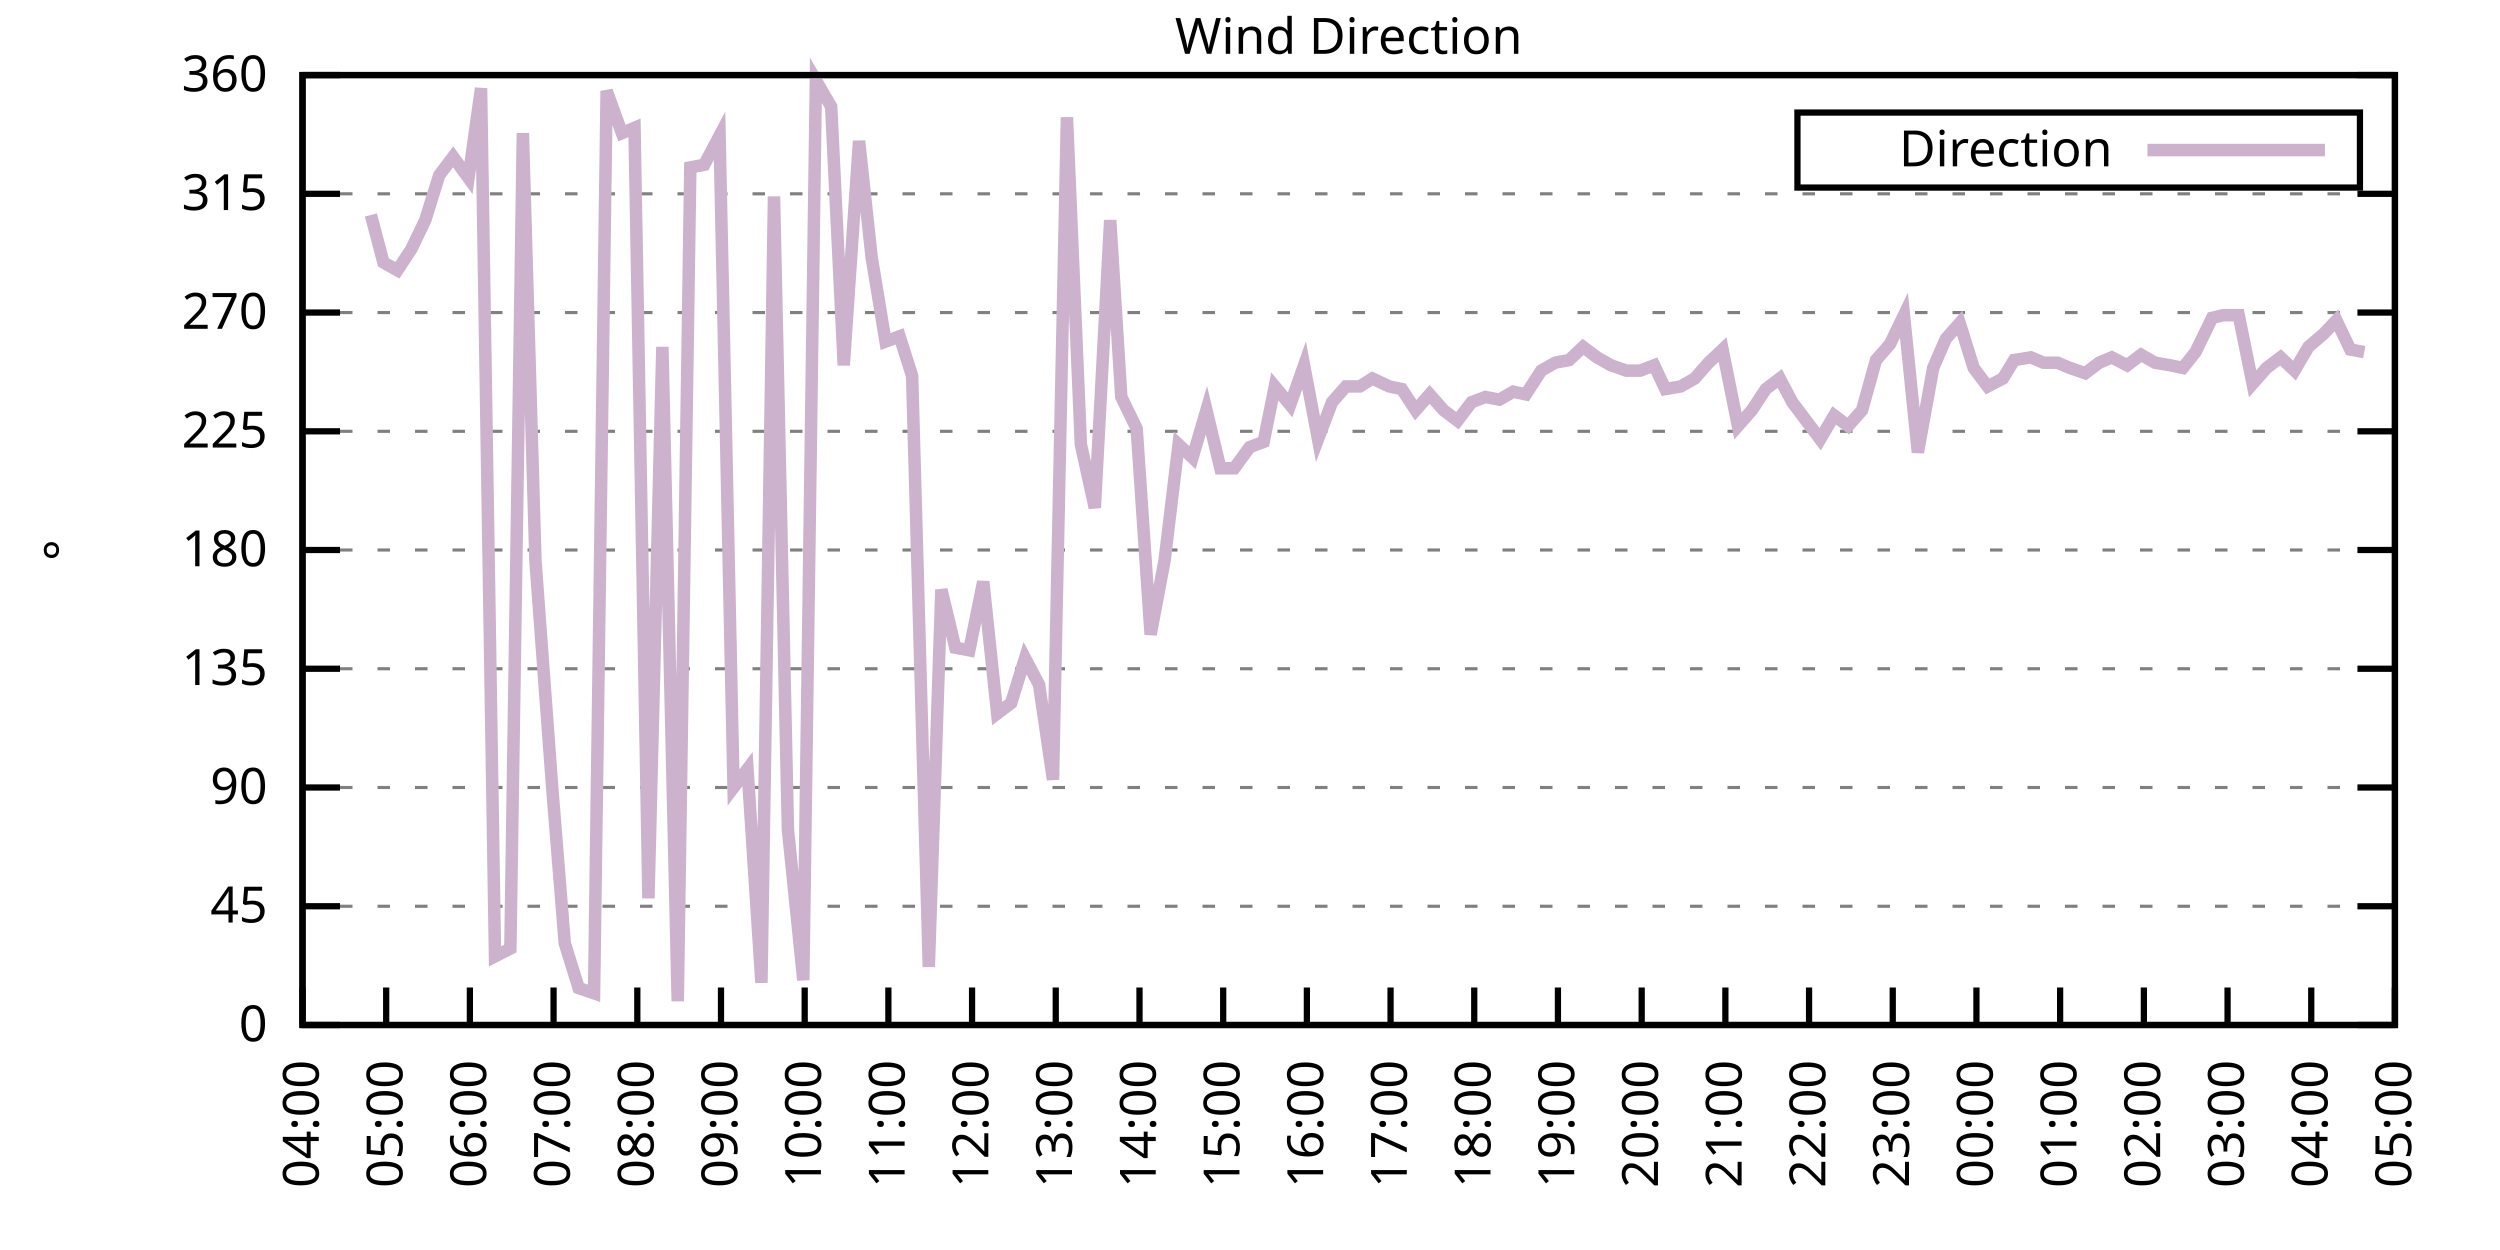
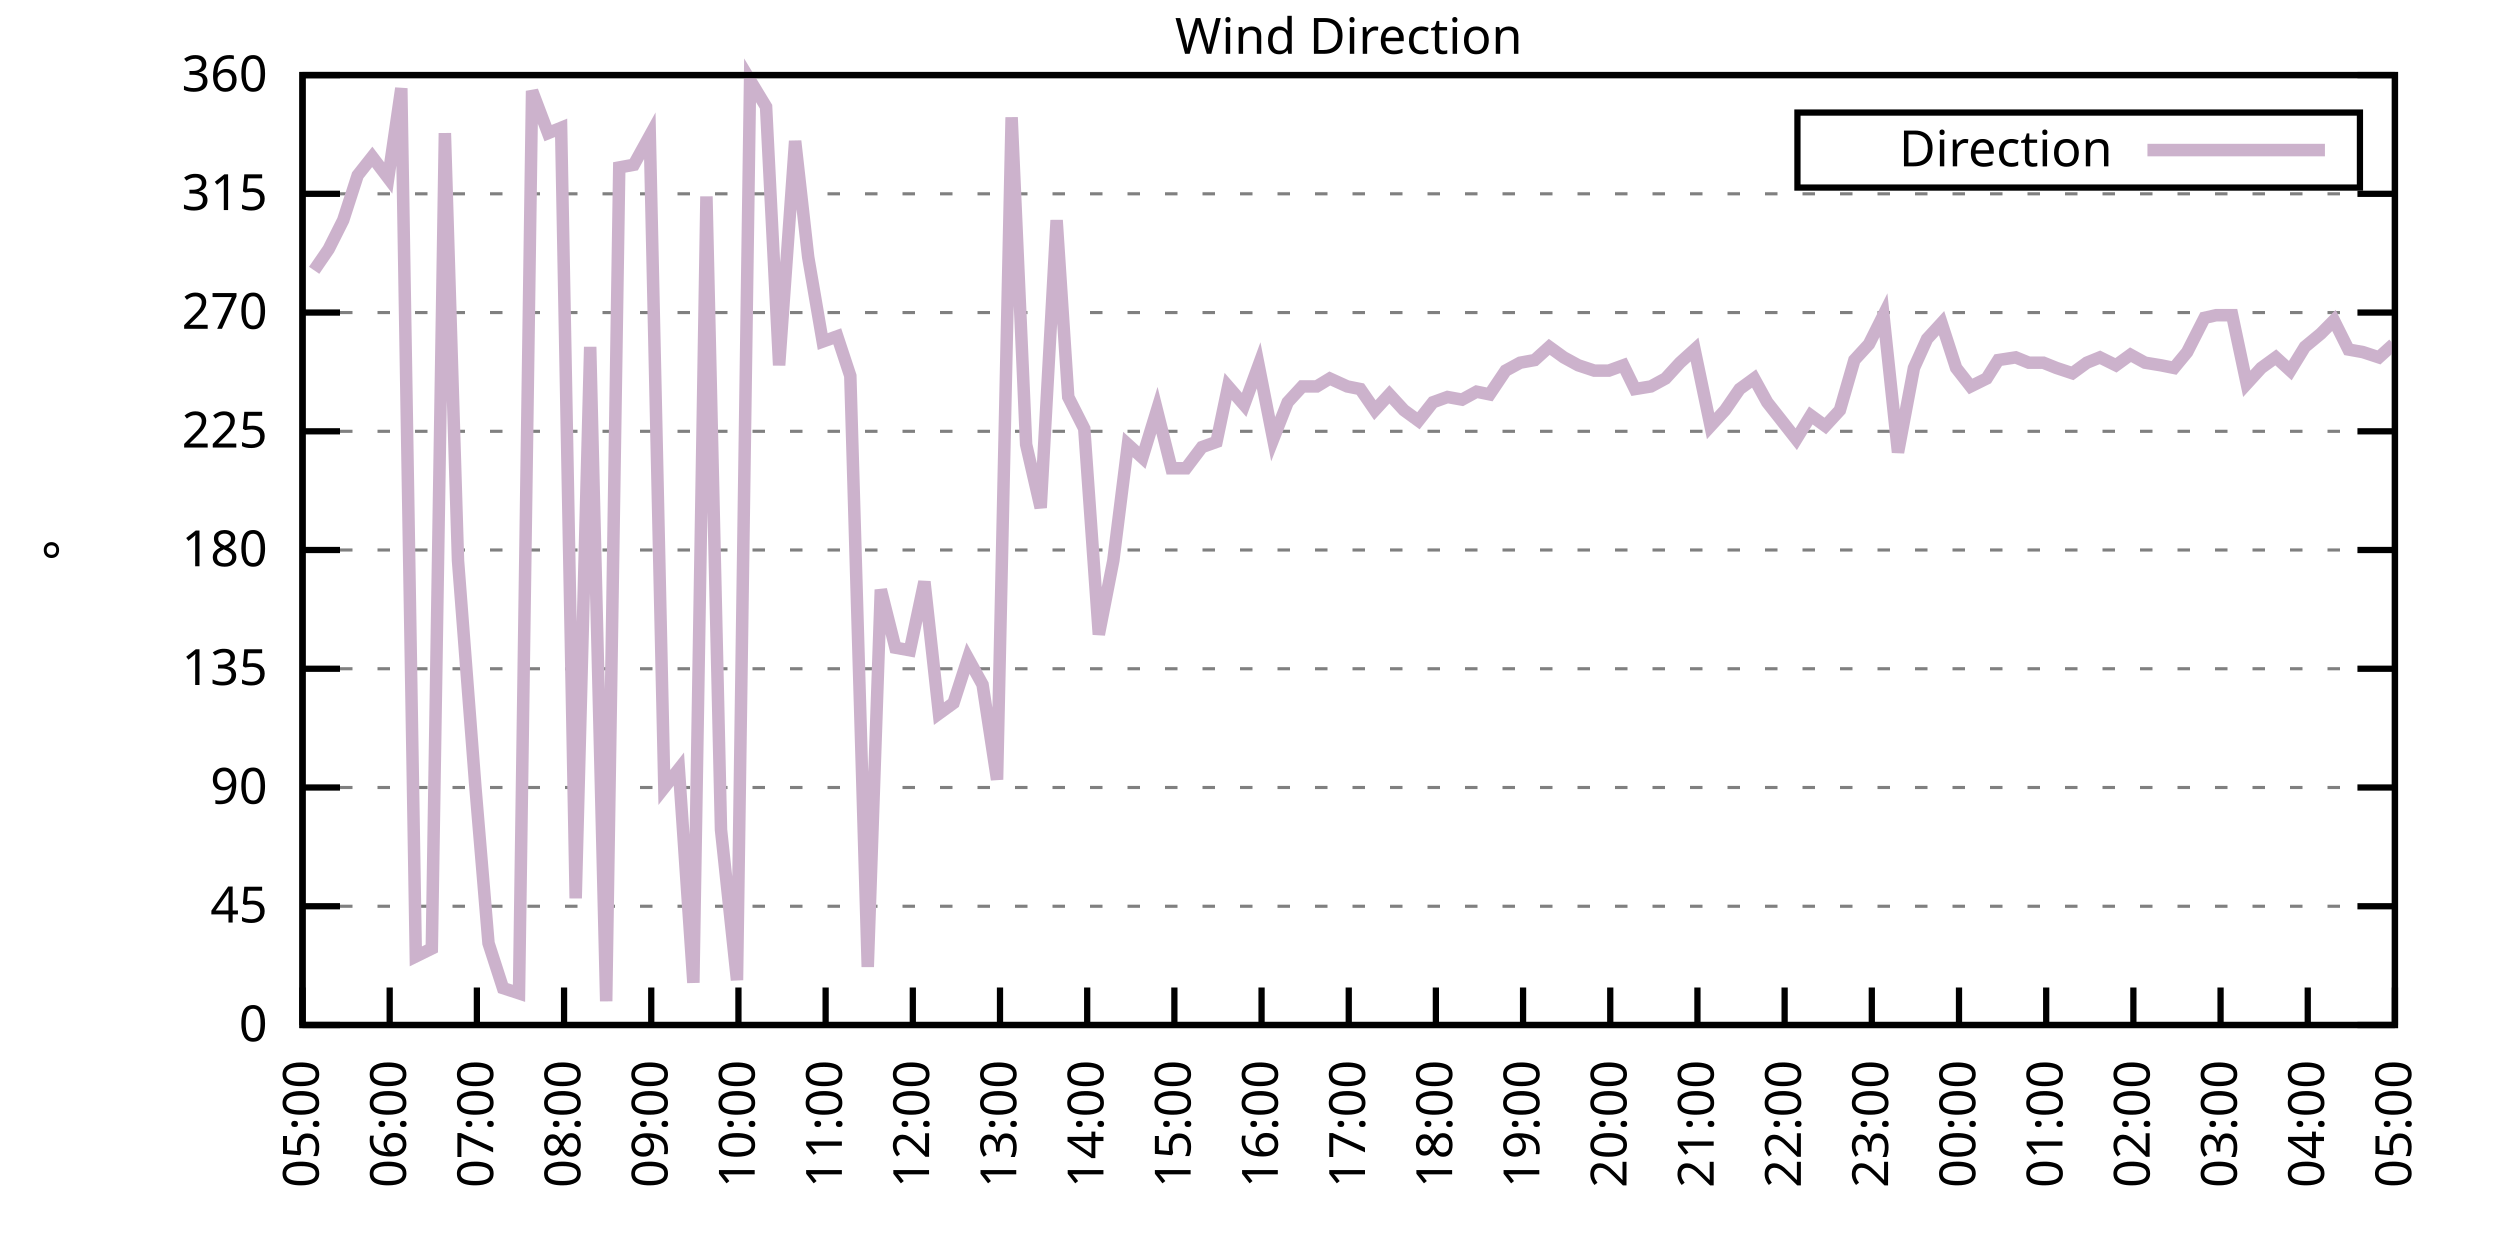
<svg xmlns="http://www.w3.org/2000/svg" xmlns:xlink="http://www.w3.org/1999/xlink" width="400" height="200" viewBox="0 0 400 200">
  <g id="gnuplot_canvas">
    <rect x="0" y="0" width="400" height="200" fill="none" />
    <defs>
      <circle id="gpDot" r="0.5" stroke-width="0.5" stroke="currentColor" />
      <path id="gpPt0" stroke-width="0.333" stroke="currentColor" d="M-1,0 h2 M0,-1 v2" />
      <path id="gpPt1" stroke-width="0.333" stroke="currentColor" d="M-1,-1 L1,1 M1,-1 L-1,1" />
      <path id="gpPt2" stroke-width="0.333" stroke="currentColor" d="M-1,0 L1,0 M0,-1 L0,1 M-1,-1 L1,1 M-1,1 L1,-1" />
      <rect id="gpPt3" stroke-width="0.333" stroke="currentColor" x="-1" y="-1" width="2" height="2" />
      <rect id="gpPt4" stroke-width="0.333" stroke="currentColor" fill="currentColor" x="-1" y="-1" width="2" height="2" />
      <circle id="gpPt5" stroke-width="0.333" stroke="currentColor" cx="0" cy="0" r="1" />
      <use xlink:href="#gpPt5" id="gpPt6" fill="currentColor" stroke="none" />
      <path id="gpPt7" stroke-width="0.333" stroke="currentColor" d="M0,-1.33 L-1.33,0.67 L1.33,0.67 z" />
      <use xlink:href="#gpPt7" id="gpPt8" fill="currentColor" stroke="none" />
      <use xlink:href="#gpPt7" id="gpPt9" stroke="currentColor" transform="rotate(180)" />
      <use xlink:href="#gpPt9" id="gpPt10" fill="currentColor" stroke="none" />
      <use xlink:href="#gpPt3" id="gpPt11" stroke="currentColor" transform="rotate(45)" />
      <use xlink:href="#gpPt11" id="gpPt12" fill="currentColor" stroke="none" />
      <path id="gpPt13" stroke-width="0.333" stroke="currentColor" d="M0,1.330 L1.265,0.411 L0.782,-1.067 L-0.782,-1.076 L-1.265,0.411 z" />
      <use xlink:href="#gpPt13" id="gpPt14" fill="currentColor" stroke="none" />
      <filter id="textbox" filterUnits="objectBoundingBox" x="0" y="0" height="1" width="1">
        <feFlood flood-color="white" flood-opacity="1" result="bgnd" />
        <feComposite in="SourceGraphic" in2="bgnd" operator="atop" />
      </filter>
      <filter id="greybox" filterUnits="objectBoundingBox" x="0" y="0" height="1" width="1">
        <feFlood flood-color="lightgrey" flood-opacity="1" result="grey" />
        <feComposite in="SourceGraphic" in2="grey" operator="atop" />
      </filter>
    </defs>
    <g fill="none" color="white" stroke="currentColor" stroke-width="1.00" stroke-linecap="butt" stroke-linejoin="miter">
</g>
    <g fill="none" color="black" stroke="currentColor" stroke-width="1.00" stroke-linecap="butt" stroke-linejoin="miter">
      <g stroke="none" shape-rendering="crispEdges">
        <polygon fill="rgb(255, 255, 255)" points="48.40,164.00 383.18,164.00 383.18,12.02 48.40,12.02 " />
      </g>
    </g>
    <g fill="none" color="black" stroke="currentColor" stroke-width="1.00" stroke-linecap="butt" stroke-linejoin="miter">
</g>
    <g fill="none" color="black" stroke="black" stroke-width="0.50" stroke-linecap="butt" stroke-linejoin="miter">
</g>
    <g fill="none" color="gray" stroke="currentColor" stroke-width="0.50" stroke-linecap="butt" stroke-linejoin="miter">
      <path stroke="gray" stroke-dasharray="2,4" class="gridline" d="M48.40,164.00 L383.19,164.00  " />
    </g>
    <g fill="none" color="gray" stroke="gray" stroke-width="1.00" stroke-linecap="butt" stroke-linejoin="miter">
</g>
    <g fill="none" color="black" stroke="currentColor" stroke-width="1.00" stroke-linecap="butt" stroke-linejoin="miter">
      <path stroke="black" d="M48.40,164.00 L54.40,164.00 M383.19,164.00 L377.19,164.00  " />
      <g transform="translate(42.80,166.60)" stroke="none" fill="black" font-family="Sans" font-size="8.00" text-anchor="end">
        <text>
          <tspan font-family="Sans"> 0</tspan>
        </text>
      </g>
    </g>
    <g fill="none" color="black" stroke="currentColor" stroke-width="1.00" stroke-linecap="butt" stroke-linejoin="miter">
</g>
    <g fill="none" color="black" stroke="black" stroke-width="0.50" stroke-linecap="butt" stroke-linejoin="miter">
</g>
    <g fill="none" color="gray" stroke="currentColor" stroke-width="0.50" stroke-linecap="butt" stroke-linejoin="miter">
      <path stroke="gray" stroke-dasharray="2,4" class="gridline" d="M48.40,145.00 L383.19,145.00  " />
    </g>
    <g fill="none" color="gray" stroke="gray" stroke-width="1.00" stroke-linecap="butt" stroke-linejoin="miter">
</g>
    <g fill="none" color="black" stroke="currentColor" stroke-width="1.00" stroke-linecap="butt" stroke-linejoin="miter">
      <path stroke="black" d="M48.40,145.00 L54.40,145.00 M383.19,145.00 L377.19,145.00  " />
      <g transform="translate(42.80,147.60)" stroke="none" fill="black" font-family="Sans" font-size="8.00" text-anchor="end">
        <text>
          <tspan font-family="Sans"> 45</tspan>
        </text>
      </g>
    </g>
    <g fill="none" color="black" stroke="currentColor" stroke-width="1.00" stroke-linecap="butt" stroke-linejoin="miter">
</g>
    <g fill="none" color="black" stroke="black" stroke-width="0.50" stroke-linecap="butt" stroke-linejoin="miter">
</g>
    <g fill="none" color="gray" stroke="currentColor" stroke-width="0.50" stroke-linecap="butt" stroke-linejoin="miter">
      <path stroke="gray" stroke-dasharray="2,4" class="gridline" d="M48.40,126.00 L383.19,126.00  " />
    </g>
    <g fill="none" color="gray" stroke="gray" stroke-width="1.00" stroke-linecap="butt" stroke-linejoin="miter">
</g>
    <g fill="none" color="black" stroke="currentColor" stroke-width="1.00" stroke-linecap="butt" stroke-linejoin="miter">
      <path stroke="black" d="M48.40,126.00 L54.40,126.00 M383.19,126.00 L377.19,126.00  " />
      <g transform="translate(42.80,128.60)" stroke="none" fill="black" font-family="Sans" font-size="8.00" text-anchor="end">
        <text>
          <tspan font-family="Sans"> 90</tspan>
        </text>
      </g>
    </g>
    <g fill="none" color="black" stroke="currentColor" stroke-width="1.00" stroke-linecap="butt" stroke-linejoin="miter">
</g>
    <g fill="none" color="black" stroke="black" stroke-width="0.50" stroke-linecap="butt" stroke-linejoin="miter">
</g>
    <g fill="none" color="gray" stroke="currentColor" stroke-width="0.50" stroke-linecap="butt" stroke-linejoin="miter">
      <path stroke="gray" stroke-dasharray="2,4" class="gridline" d="M48.40,107.00 L383.19,107.00  " />
    </g>
    <g fill="none" color="gray" stroke="gray" stroke-width="1.00" stroke-linecap="butt" stroke-linejoin="miter">
</g>
    <g fill="none" color="black" stroke="currentColor" stroke-width="1.00" stroke-linecap="butt" stroke-linejoin="miter">
      <path stroke="black" d="M48.40,107.00 L54.40,107.00 M383.19,107.00 L377.19,107.00  " />
      <g transform="translate(42.80,109.60)" stroke="none" fill="black" font-family="Sans" font-size="8.00" text-anchor="end">
        <text>
          <tspan font-family="Sans"> 135</tspan>
        </text>
      </g>
    </g>
    <g fill="none" color="black" stroke="currentColor" stroke-width="1.00" stroke-linecap="butt" stroke-linejoin="miter">
</g>
    <g fill="none" color="black" stroke="black" stroke-width="0.50" stroke-linecap="butt" stroke-linejoin="miter">
</g>
    <g fill="none" color="gray" stroke="currentColor" stroke-width="0.50" stroke-linecap="butt" stroke-linejoin="miter">
      <path stroke="gray" stroke-dasharray="2,4" class="gridline" d="M48.40,88.00 L383.19,88.00  " />
    </g>
    <g fill="none" color="gray" stroke="gray" stroke-width="1.00" stroke-linecap="butt" stroke-linejoin="miter">
</g>
    <g fill="none" color="black" stroke="currentColor" stroke-width="1.00" stroke-linecap="butt" stroke-linejoin="miter">
      <path stroke="black" d="M48.40,88.00 L54.40,88.00 M383.19,88.00 L377.19,88.00  " />
      <g transform="translate(42.80,90.60)" stroke="none" fill="black" font-family="Sans" font-size="8.00" text-anchor="end">
        <text>
          <tspan font-family="Sans"> 180</tspan>
        </text>
      </g>
    </g>
    <g fill="none" color="black" stroke="currentColor" stroke-width="1.00" stroke-linecap="butt" stroke-linejoin="miter">
</g>
    <g fill="none" color="black" stroke="black" stroke-width="0.50" stroke-linecap="butt" stroke-linejoin="miter">
</g>
    <g fill="none" color="gray" stroke="currentColor" stroke-width="0.50" stroke-linecap="butt" stroke-linejoin="miter">
      <path stroke="gray" stroke-dasharray="2,4" class="gridline" d="M48.40,69.01 L383.19,69.01  " />
    </g>
    <g fill="none" color="gray" stroke="gray" stroke-width="1.00" stroke-linecap="butt" stroke-linejoin="miter">
</g>
    <g fill="none" color="black" stroke="currentColor" stroke-width="1.00" stroke-linecap="butt" stroke-linejoin="miter">
      <path stroke="black" d="M48.40,69.01 L54.40,69.01 M383.19,69.01 L377.19,69.01  " />
      <g transform="translate(42.80,71.61)" stroke="none" fill="black" font-family="Sans" font-size="8.00" text-anchor="end">
        <text>
          <tspan font-family="Sans"> 225</tspan>
        </text>
      </g>
    </g>
    <g fill="none" color="black" stroke="currentColor" stroke-width="1.00" stroke-linecap="butt" stroke-linejoin="miter">
</g>
    <g fill="none" color="black" stroke="black" stroke-width="0.50" stroke-linecap="butt" stroke-linejoin="miter">
</g>
    <g fill="none" color="gray" stroke="currentColor" stroke-width="0.50" stroke-linecap="butt" stroke-linejoin="miter">
      <path stroke="gray" stroke-dasharray="2,4" class="gridline" d="M48.40,50.01 L383.19,50.01  " />
    </g>
    <g fill="none" color="gray" stroke="gray" stroke-width="1.00" stroke-linecap="butt" stroke-linejoin="miter">
</g>
    <g fill="none" color="black" stroke="currentColor" stroke-width="1.00" stroke-linecap="butt" stroke-linejoin="miter">
      <path stroke="black" d="M48.40,50.01 L54.40,50.01 M383.19,50.01 L377.19,50.01  " />
      <g transform="translate(42.80,52.61)" stroke="none" fill="black" font-family="Sans" font-size="8.00" text-anchor="end">
        <text>
          <tspan font-family="Sans"> 270</tspan>
        </text>
      </g>
    </g>
    <g fill="none" color="black" stroke="currentColor" stroke-width="1.00" stroke-linecap="butt" stroke-linejoin="miter">
</g>
    <g fill="none" color="black" stroke="black" stroke-width="0.50" stroke-linecap="butt" stroke-linejoin="miter">
</g>
    <g fill="none" color="gray" stroke="currentColor" stroke-width="0.50" stroke-linecap="butt" stroke-linejoin="miter">
      <path stroke="gray" stroke-dasharray="2,4" class="gridline" d="M48.40,31.01 L383.19,31.01  " />
    </g>
    <g fill="none" color="gray" stroke="gray" stroke-width="1.00" stroke-linecap="butt" stroke-linejoin="miter">
</g>
    <g fill="none" color="black" stroke="currentColor" stroke-width="1.00" stroke-linecap="butt" stroke-linejoin="miter">
      <path stroke="black" d="M48.40,31.01 L54.40,31.01 M383.19,31.01 L377.19,31.01  " />
      <g transform="translate(42.80,33.61)" stroke="none" fill="black" font-family="Sans" font-size="8.00" text-anchor="end">
        <text>
          <tspan font-family="Sans"> 315</tspan>
        </text>
      </g>
    </g>
    <g fill="none" color="black" stroke="currentColor" stroke-width="1.00" stroke-linecap="butt" stroke-linejoin="miter">
</g>
    <g fill="none" color="black" stroke="black" stroke-width="0.50" stroke-linecap="butt" stroke-linejoin="miter">
</g>
    <g fill="none" color="gray" stroke="currentColor" stroke-width="0.50" stroke-linecap="butt" stroke-linejoin="miter">
      <path stroke="gray" stroke-dasharray="2,4" class="gridline" d="M48.40,12.01 L383.19,12.01  " />
    </g>
    <g fill="none" color="gray" stroke="gray" stroke-width="1.00" stroke-linecap="butt" stroke-linejoin="miter">
</g>
    <g fill="none" color="black" stroke="currentColor" stroke-width="1.00" stroke-linecap="butt" stroke-linejoin="miter">
      <path stroke="black" d="M48.40,12.01 L54.40,12.01 M383.19,12.01 L377.19,12.01  " />
      <g transform="translate(42.80,14.61)" stroke="none" fill="black" font-family="Sans" font-size="8.00" text-anchor="end">
        <text>
          <tspan font-family="Sans"> 360</tspan>
        </text>
      </g>
    </g>
    <g fill="none" color="black" stroke="currentColor" stroke-width="1.00" stroke-linecap="butt" stroke-linejoin="miter">
      <path stroke="black" d="M48.40,164.00 L48.40,158.00  " />
      <g transform="translate(51.00,169.60) rotate(270.00)" stroke="none" fill="black" font-family="Sans" font-size="8.00" text-anchor="end">
        <text>
-           <tspan font-family="Sans">04:00</tspan>
-         </text>
-       </g>
-     </g>
-     <g fill="none" color="black" stroke="currentColor" stroke-width="1.00" stroke-linecap="butt" stroke-linejoin="miter">
-       <path stroke="black" d="M61.79,164.00 L61.79,158.00  " />
-       <g transform="translate(64.39,169.60) rotate(270.00)" stroke="none" fill="black" font-family="Sans" font-size="8.00" text-anchor="end">
-         <text>
          <tspan font-family="Sans">05:00</tspan>
        </text>
      </g>
    </g>
    <g fill="none" color="black" stroke="currentColor" stroke-width="1.00" stroke-linecap="butt" stroke-linejoin="miter">
-       <path stroke="black" d="M75.18,164.00 L75.18,158.00  " />
-       <g transform="translate(77.78,169.60) rotate(270.00)" stroke="none" fill="black" font-family="Sans" font-size="8.00" text-anchor="end">
+       <path stroke="black" d="M62.35,164.00 L62.35,158.00  " />
+       <g transform="translate(64.95,169.60) rotate(270.00)" stroke="none" fill="black" font-family="Sans" font-size="8.00" text-anchor="end">
        <text>
          <tspan font-family="Sans">06:00</tspan>
        </text>
      </g>
    </g>
    <g fill="none" color="black" stroke="currentColor" stroke-width="1.00" stroke-linecap="butt" stroke-linejoin="miter">
-       <path stroke="black" d="M88.57,164.00 L88.57,158.00  " />
-       <g transform="translate(91.17,169.60) rotate(270.00)" stroke="none" fill="black" font-family="Sans" font-size="8.00" text-anchor="end">
+       <path stroke="black" d="M76.30,164.00 L76.30,158.00  " />
+       <g transform="translate(78.90,169.60) rotate(270.00)" stroke="none" fill="black" font-family="Sans" font-size="8.00" text-anchor="end">
        <text>
          <tspan font-family="Sans">07:00</tspan>
        </text>
      </g>
    </g>
    <g fill="none" color="black" stroke="currentColor" stroke-width="1.00" stroke-linecap="butt" stroke-linejoin="miter">
-       <path stroke="black" d="M101.97,164.00 L101.97,158.00  " />
-       <g transform="translate(104.57,169.60) rotate(270.00)" stroke="none" fill="black" font-family="Sans" font-size="8.00" text-anchor="end">
+       <path stroke="black" d="M90.25,164.00 L90.25,158.00  " />
+       <g transform="translate(92.85,169.60) rotate(270.00)" stroke="none" fill="black" font-family="Sans" font-size="8.00" text-anchor="end">
        <text>
          <tspan font-family="Sans">08:00</tspan>
        </text>
      </g>
    </g>
    <g fill="none" color="black" stroke="currentColor" stroke-width="1.00" stroke-linecap="butt" stroke-linejoin="miter">
-       <path stroke="black" d="M115.36,164.00 L115.36,158.00  " />
-       <g transform="translate(117.96,169.60) rotate(270.00)" stroke="none" fill="black" font-family="Sans" font-size="8.00" text-anchor="end">
+       <path stroke="black" d="M104.20,164.00 L104.20,158.00  " />
+       <g transform="translate(106.80,169.60) rotate(270.00)" stroke="none" fill="black" font-family="Sans" font-size="8.00" text-anchor="end">
        <text>
          <tspan font-family="Sans">09:00</tspan>
        </text>
      </g>
    </g>
    <g fill="none" color="black" stroke="currentColor" stroke-width="1.00" stroke-linecap="butt" stroke-linejoin="miter">
-       <path stroke="black" d="M128.75,164.00 L128.75,158.00  " />
-       <g transform="translate(131.35,169.60) rotate(270.00)" stroke="none" fill="black" font-family="Sans" font-size="8.00" text-anchor="end">
+       <path stroke="black" d="M118.15,164.00 L118.15,158.00  " />
+       <g transform="translate(120.75,169.60) rotate(270.00)" stroke="none" fill="black" font-family="Sans" font-size="8.00" text-anchor="end">
        <text>
          <tspan font-family="Sans">10:00</tspan>
        </text>
      </g>
    </g>
    <g fill="none" color="black" stroke="currentColor" stroke-width="1.00" stroke-linecap="butt" stroke-linejoin="miter">
-       <path stroke="black" d="M142.14,164.00 L142.14,158.00  " />
-       <g transform="translate(144.74,169.60) rotate(270.00)" stroke="none" fill="black" font-family="Sans" font-size="8.00" text-anchor="end">
+       <path stroke="black" d="M132.10,164.00 L132.10,158.00  " />
+       <g transform="translate(134.70,169.60) rotate(270.00)" stroke="none" fill="black" font-family="Sans" font-size="8.00" text-anchor="end">
        <text>
          <tspan font-family="Sans">11:00</tspan>
        </text>
      </g>
    </g>
    <g fill="none" color="black" stroke="currentColor" stroke-width="1.00" stroke-linecap="butt" stroke-linejoin="miter">
-       <path stroke="black" d="M155.53,164.00 L155.53,158.00  " />
-       <g transform="translate(158.13,169.60) rotate(270.00)" stroke="none" fill="black" font-family="Sans" font-size="8.00" text-anchor="end">
+       <path stroke="black" d="M146.05,164.00 L146.05,158.00  " />
+       <g transform="translate(148.65,169.60) rotate(270.00)" stroke="none" fill="black" font-family="Sans" font-size="8.00" text-anchor="end">
        <text>
          <tspan font-family="Sans">12:00</tspan>
        </text>
      </g>
    </g>
    <g fill="none" color="black" stroke="currentColor" stroke-width="1.00" stroke-linecap="butt" stroke-linejoin="miter">
-       <path stroke="black" d="M168.92,164.00 L168.92,158.00  " />
-       <g transform="translate(171.52,169.60) rotate(270.00)" stroke="none" fill="black" font-family="Sans" font-size="8.00" text-anchor="end">
+       <path stroke="black" d="M160.00,164.00 L160.00,158.00  " />
+       <g transform="translate(162.60,169.60) rotate(270.00)" stroke="none" fill="black" font-family="Sans" font-size="8.00" text-anchor="end">
        <text>
          <tspan font-family="Sans">13:00</tspan>
        </text>
      </g>
    </g>
    <g fill="none" color="black" stroke="currentColor" stroke-width="1.00" stroke-linecap="butt" stroke-linejoin="miter">
-       <path stroke="black" d="M182.32,164.00 L182.32,158.00  " />
-       <g transform="translate(184.92,169.60) rotate(270.00)" stroke="none" fill="black" font-family="Sans" font-size="8.00" text-anchor="end">
+       <path stroke="black" d="M173.95,164.00 L173.95,158.00  " />
+       <g transform="translate(176.55,169.60) rotate(270.00)" stroke="none" fill="black" font-family="Sans" font-size="8.00" text-anchor="end">
        <text>
          <tspan font-family="Sans">14:00</tspan>
        </text>
      </g>
    </g>
    <g fill="none" color="black" stroke="currentColor" stroke-width="1.00" stroke-linecap="butt" stroke-linejoin="miter">
-       <path stroke="black" d="M195.71,164.00 L195.71,158.00  " />
-       <g transform="translate(198.31,169.60) rotate(270.00)" stroke="none" fill="black" font-family="Sans" font-size="8.00" text-anchor="end">
+       <path stroke="black" d="M187.90,164.00 L187.90,158.00  " />
+       <g transform="translate(190.50,169.60) rotate(270.00)" stroke="none" fill="black" font-family="Sans" font-size="8.00" text-anchor="end">
        <text>
          <tspan font-family="Sans">15:00</tspan>
        </text>
      </g>
    </g>
    <g fill="none" color="black" stroke="currentColor" stroke-width="1.00" stroke-linecap="butt" stroke-linejoin="miter">
-       <path stroke="black" d="M209.10,164.00 L209.10,158.00  " />
-       <g transform="translate(211.70,169.60) rotate(270.00)" stroke="none" fill="black" font-family="Sans" font-size="8.00" text-anchor="end">
+       <path stroke="black" d="M201.85,164.00 L201.85,158.00  " />
+       <g transform="translate(204.45,169.60) rotate(270.00)" stroke="none" fill="black" font-family="Sans" font-size="8.00" text-anchor="end">
        <text>
          <tspan font-family="Sans">16:00</tspan>
        </text>
      </g>
    </g>
    <g fill="none" color="black" stroke="currentColor" stroke-width="1.00" stroke-linecap="butt" stroke-linejoin="miter">
-       <path stroke="black" d="M222.49,164.00 L222.49,158.00  " />
-       <g transform="translate(225.09,169.60) rotate(270.00)" stroke="none" fill="black" font-family="Sans" font-size="8.00" text-anchor="end">
+       <path stroke="black" d="M215.80,164.00 L215.80,158.00  " />
+       <g transform="translate(218.40,169.60) rotate(270.00)" stroke="none" fill="black" font-family="Sans" font-size="8.00" text-anchor="end">
        <text>
          <tspan font-family="Sans">17:00</tspan>
        </text>
      </g>
    </g>
    <g fill="none" color="black" stroke="currentColor" stroke-width="1.00" stroke-linecap="butt" stroke-linejoin="miter">
-       <path stroke="black" d="M235.88,164.00 L235.88,158.00  " />
-       <g transform="translate(238.48,169.60) rotate(270.00)" stroke="none" fill="black" font-family="Sans" font-size="8.00" text-anchor="end">
+       <path stroke="black" d="M229.74,164.00 L229.74,158.00  " />
+       <g transform="translate(232.34,169.60) rotate(270.00)" stroke="none" fill="black" font-family="Sans" font-size="8.00" text-anchor="end">
        <text>
          <tspan font-family="Sans">18:00</tspan>
        </text>
      </g>
    </g>
    <g fill="none" color="black" stroke="currentColor" stroke-width="1.00" stroke-linecap="butt" stroke-linejoin="miter">
-       <path stroke="black" d="M249.27,164.00 L249.27,158.00  " />
-       <g transform="translate(251.87,169.60) rotate(270.00)" stroke="none" fill="black" font-family="Sans" font-size="8.00" text-anchor="end">
+       <path stroke="black" d="M243.69,164.00 L243.69,158.00  " />
+       <g transform="translate(246.29,169.60) rotate(270.00)" stroke="none" fill="black" font-family="Sans" font-size="8.00" text-anchor="end">
        <text>
          <tspan font-family="Sans">19:00</tspan>
        </text>
      </g>
    </g>
    <g fill="none" color="black" stroke="currentColor" stroke-width="1.00" stroke-linecap="butt" stroke-linejoin="miter">
-       <path stroke="black" d="M262.67,164.00 L262.67,158.00  " />
-       <g transform="translate(265.27,169.60) rotate(270.00)" stroke="none" fill="black" font-family="Sans" font-size="8.00" text-anchor="end">
+       <path stroke="black" d="M257.64,164.00 L257.64,158.00  " />
+       <g transform="translate(260.24,169.60) rotate(270.00)" stroke="none" fill="black" font-family="Sans" font-size="8.00" text-anchor="end">
        <text>
          <tspan font-family="Sans">20:00</tspan>
        </text>
      </g>
    </g>
    <g fill="none" color="black" stroke="currentColor" stroke-width="1.00" stroke-linecap="butt" stroke-linejoin="miter">
-       <path stroke="black" d="M276.06,164.00 L276.06,158.00  " />
-       <g transform="translate(278.66,169.60) rotate(270.00)" stroke="none" fill="black" font-family="Sans" font-size="8.00" text-anchor="end">
+       <path stroke="black" d="M271.59,164.00 L271.59,158.00  " />
+       <g transform="translate(274.19,169.60) rotate(270.00)" stroke="none" fill="black" font-family="Sans" font-size="8.00" text-anchor="end">
        <text>
          <tspan font-family="Sans">21:00</tspan>
        </text>
      </g>
    </g>
    <g fill="none" color="black" stroke="currentColor" stroke-width="1.00" stroke-linecap="butt" stroke-linejoin="miter">
-       <path stroke="black" d="M289.45,164.00 L289.45,158.00  " />
-       <g transform="translate(292.05,169.60) rotate(270.00)" stroke="none" fill="black" font-family="Sans" font-size="8.00" text-anchor="end">
+       <path stroke="black" d="M285.54,164.00 L285.54,158.00  " />
+       <g transform="translate(288.14,169.60) rotate(270.00)" stroke="none" fill="black" font-family="Sans" font-size="8.00" text-anchor="end">
        <text>
          <tspan font-family="Sans">22:00</tspan>
        </text>
      </g>
    </g>
    <g fill="none" color="black" stroke="currentColor" stroke-width="1.00" stroke-linecap="butt" stroke-linejoin="miter">
-       <path stroke="black" d="M302.84,164.00 L302.84,158.00  " />
-       <g transform="translate(305.44,169.60) rotate(270.00)" stroke="none" fill="black" font-family="Sans" font-size="8.00" text-anchor="end">
+       <path stroke="black" d="M299.49,164.00 L299.49,158.00  " />
+       <g transform="translate(302.09,169.60) rotate(270.00)" stroke="none" fill="black" font-family="Sans" font-size="8.00" text-anchor="end">
        <text>
          <tspan font-family="Sans">23:00</tspan>
        </text>
      </g>
    </g>
    <g fill="none" color="black" stroke="currentColor" stroke-width="1.00" stroke-linecap="butt" stroke-linejoin="miter">
-       <path stroke="black" d="M316.23,164.00 L316.23,158.00  " />
-       <g transform="translate(318.83,169.60) rotate(270.00)" stroke="none" fill="black" font-family="Sans" font-size="8.00" text-anchor="end">
+       <path stroke="black" d="M313.44,164.00 L313.44,158.00  " />
+       <g transform="translate(316.04,169.60) rotate(270.00)" stroke="none" fill="black" font-family="Sans" font-size="8.00" text-anchor="end">
        <text>
          <tspan font-family="Sans">00:00</tspan>
        </text>
      </g>
    </g>
    <g fill="none" color="black" stroke="currentColor" stroke-width="1.00" stroke-linecap="butt" stroke-linejoin="miter">
-       <path stroke="black" d="M329.62,164.00 L329.62,158.00  " />
-       <g transform="translate(332.22,169.60) rotate(270.00)" stroke="none" fill="black" font-family="Sans" font-size="8.00" text-anchor="end">
+       <path stroke="black" d="M327.39,164.00 L327.39,158.00  " />
+       <g transform="translate(329.99,169.60) rotate(270.00)" stroke="none" fill="black" font-family="Sans" font-size="8.00" text-anchor="end">
        <text>
          <tspan font-family="Sans">01:00</tspan>
        </text>
      </g>
    </g>
    <g fill="none" color="black" stroke="currentColor" stroke-width="1.00" stroke-linecap="butt" stroke-linejoin="miter">
-       <path stroke="black" d="M343.02,164.00 L343.02,158.00  " />
-       <g transform="translate(345.62,169.60) rotate(270.00)" stroke="none" fill="black" font-family="Sans" font-size="8.00" text-anchor="end">
+       <path stroke="black" d="M341.34,164.00 L341.34,158.00  " />
+       <g transform="translate(343.94,169.60) rotate(270.00)" stroke="none" fill="black" font-family="Sans" font-size="8.00" text-anchor="end">
        <text>
          <tspan font-family="Sans">02:00</tspan>
        </text>
      </g>
    </g>
    <g fill="none" color="black" stroke="currentColor" stroke-width="1.00" stroke-linecap="butt" stroke-linejoin="miter">
-       <path stroke="black" d="M356.41,164.00 L356.41,158.00  " />
-       <g transform="translate(359.01,169.60) rotate(270.00)" stroke="none" fill="black" font-family="Sans" font-size="8.00" text-anchor="end">
+       <path stroke="black" d="M355.29,164.00 L355.29,158.00  " />
+       <g transform="translate(357.89,169.60) rotate(270.00)" stroke="none" fill="black" font-family="Sans" font-size="8.00" text-anchor="end">
        <text>
          <tspan font-family="Sans">03:00</tspan>
        </text>
      </g>
    </g>
    <g fill="none" color="black" stroke="currentColor" stroke-width="1.00" stroke-linecap="butt" stroke-linejoin="miter">
-       <path stroke="black" d="M369.80,164.00 L369.80,158.00  " />
-       <g transform="translate(372.40,169.60) rotate(270.00)" stroke="none" fill="black" font-family="Sans" font-size="8.00" text-anchor="end">
+       <path stroke="black" d="M369.24,164.00 L369.24,158.00  " />
+       <g transform="translate(371.84,169.60) rotate(270.00)" stroke="none" fill="black" font-family="Sans" font-size="8.00" text-anchor="end">
        <text>
          <tspan font-family="Sans">04:00</tspan>
        </text>
      </g>
    </g>
    <g fill="none" color="black" stroke="currentColor" stroke-width="1.00" stroke-linecap="butt" stroke-linejoin="miter">
      <path stroke="black" d="M383.19,164.00 L383.19,158.00  " />
      <g transform="translate(385.79,169.60) rotate(270.00)" stroke="none" fill="black" font-family="Sans" font-size="8.00" text-anchor="end">
        <text>
          <tspan font-family="Sans">05:00</tspan>
        </text>
      </g>
    </g>
    <g fill="none" color="black" stroke="currentColor" stroke-width="1.00" stroke-linecap="butt" stroke-linejoin="miter">
</g>
    <g fill="none" color="black" stroke="currentColor" stroke-width="1.00" stroke-linecap="butt" stroke-linejoin="miter">
      <path stroke="black" d="M48.40,12.01 L48.40,164.00 L383.19,164.00 L383.19,12.01 L48.40,12.01 Z  " />
    </g>
    <g fill="none" color="black" stroke="currentColor" stroke-width="1.00" stroke-linecap="butt" stroke-linejoin="miter">
</g>
    <g fill="none" color="black" stroke="currentColor" stroke-width="1.00" stroke-linecap="butt" stroke-linejoin="miter">
      <path stroke="black" d="M287.59,30.01 L287.59,18.01 L377.59,18.01 L377.59,30.01 L287.59,30.01 Z  " />
    </g>
    <g id="Wind_direction_plot_1">
      <g fill="none" color="white" stroke="black" stroke-width="2.00" stroke-linecap="butt" stroke-linejoin="miter">
</g>
      <g fill="none" color="black" stroke="currentColor" stroke-width="2.00" stroke-linecap="butt" stroke-linejoin="miter">
        <g transform="translate(337.99,26.61)" stroke="none" fill="black" font-family="Sans" font-size="8.00" text-anchor="end">
          <text>
            <tspan font-family="Sans">Direction</tspan>
          </text>
        </g>
      </g>
      <g fill="none" color="black" stroke="currentColor" stroke-width="2.00" stroke-linecap="butt" stroke-linejoin="miter">
-         <path stroke="rgb(204, 178, 204)" d="M343.59,24.01 L371.99,24.01 M59.34,34.39 L61.35,41.99 L63.58,43.25 L65.81,39.87 L68.04,35.23 L70.27,28.05   L72.50,25.10 L74.96,28.48 L76.97,14.12 L79.20,153.02 L81.66,151.76 L83.66,21.30 L85.67,89.69 L88.35,126.00   L90.36,150.91 L92.59,158.09 L95.05,158.93 L97.06,14.54 L99.51,21.30 L101.52,20.45 L103.75,143.73 L105.98,55.50   L108.44,160.20 L110.45,26.79 L112.68,26.36 L115.13,21.72 L117.37,126.00 L119.60,123.05 L121.83,157.24 L123.84,31.43   L126.07,132.76 L128.53,156.82 L130.54,12.85 L132.99,17.08 L135.00,58.45 L137.45,22.56 L139.46,41.14 L141.69,54.65   L143.93,53.81 L145.94,60.14 L148.61,154.71 L150.62,94.34 L152.85,103.63 L155.09,104.05 L157.32,93.07 L159.55,114.18   L161.78,112.49 L164.01,105.31 L166.25,109.54 L168.48,124.74 L170.71,18.77 L172.94,71.12 L175.17,81.25 L177.63,35.23   L179.41,63.52 L181.87,68.58 L184.10,101.52 L186.33,89.69 L188.57,71.12 L190.80,73.23 L193.03,65.63 L195.26,74.92   L197.49,74.92 L199.95,71.54 L202.18,70.70 L203.97,61.83 L206.42,64.78 L208.65,58.45 L210.88,70.27 L213.12,64.36   L215.35,61.83 L217.58,61.83 L219.59,60.56 L222.27,61.83 L224.28,62.25 L226.51,65.63 L228.74,63.10 L230.97,65.63   L233.20,67.32 L235.44,64.36 L237.67,63.52 L239.90,63.94 L242.13,62.67 L244.14,63.10 L246.60,59.30 L248.83,58.03   L251.06,57.61 L253.29,55.50 L255.52,57.18 L257.76,58.45 L260.21,59.30 L262.44,59.30 L264.67,58.45 L266.46,62.25   L268.92,61.83 L271.15,60.56 L273.38,58.03 L275.61,55.92 L278.07,68.16 L280.30,65.63 L282.53,62.25 L284.76,60.56   L286.77,64.36 L289.00,67.32 L291.23,70.27 L293.47,66.47 L295.70,68.16 L297.93,65.63 L300.16,57.61 L302.39,55.07   L304.63,50.43 L306.86,72.38 L309.31,58.87 L311.32,54.23 L313.55,51.70 L315.79,58.87 L318.02,61.83 L320.47,60.56   L322.26,57.61 L324.94,57.18 L326.95,58.03 L329.18,58.03 L331.19,58.87 L333.64,59.72 L335.87,58.03 L337.88,57.18   L340.34,58.45 L342.57,56.76 L344.80,58.03 L347.26,58.45 L349.26,58.87 L351.27,56.34 L353.95,50.85 L355.74,50.43   L358.19,50.43 L360.42,61.41 L362.66,58.87 L364.89,57.18 L367.12,59.30 L369.35,55.50 L371.81,53.39 L373.82,51.27   L376.05,55.92 L378.28,56.34  " />
+         <path stroke="rgb(204, 178, 204)" d="M343.59,24.01 L371.99,24.01 M50.26,43.25 L52.58,39.87 L54.91,35.23 L57.23,28.05 L59.56,25.10 L62.12,28.48   L64.21,14.12 L66.53,153.02 L69.09,151.76 L71.18,21.30 L73.28,89.69 L76.07,126.00 L78.16,150.91 L80.48,158.09   L83.04,158.93 L85.13,14.54 L87.69,21.30 L89.78,20.45 L92.11,143.73 L94.43,55.50 L96.99,160.20 L99.08,26.79   L101.41,26.36 L103.97,21.72 L106.29,126.00 L108.62,123.05 L110.94,157.24 L113.03,31.43 L115.36,132.76 L117.92,156.82   L120.01,12.85 L122.57,17.08 L124.66,58.45 L127.22,22.56 L129.31,41.14 L131.63,54.65 L133.96,53.81 L136.05,60.14   L138.84,154.71 L140.93,94.34 L143.26,103.63 L145.58,104.05 L147.91,93.07 L150.23,114.18 L152.56,112.49 L154.88,105.31   L157.21,109.54 L159.53,124.74 L161.86,18.77 L164.18,71.12 L166.51,81.25 L169.06,35.23 L170.92,63.52 L173.48,68.58   L175.81,101.52 L178.13,89.69 L180.46,71.12 L182.78,73.23 L185.11,65.63 L187.43,74.92 L189.76,74.92 L192.31,71.54   L194.64,70.70 L196.50,61.83 L199.06,64.78 L201.38,58.45 L203.71,70.27 L206.03,64.36 L208.36,61.83 L210.68,61.83   L212.77,60.56 L215.56,61.83 L217.65,62.25 L219.98,65.63 L222.30,63.10 L224.63,65.63 L226.95,67.32 L229.28,64.36   L231.60,63.52 L233.93,63.94 L236.25,62.67 L238.35,63.10 L240.90,59.30 L243.23,58.03 L245.55,57.61 L247.88,55.50   L250.20,57.18 L252.53,58.45 L255.09,59.30 L257.41,59.30 L259.74,58.45 L261.60,62.25 L264.15,61.83 L266.48,60.56   L268.80,58.03 L271.13,55.92 L273.69,68.16 L276.01,65.63 L278.34,62.25 L280.66,60.56 L282.75,64.36 L285.08,67.32   L287.40,70.27 L289.73,66.47 L292.05,68.16 L294.38,65.63 L296.70,57.61 L299.03,55.07 L301.35,50.43 L303.68,72.38   L306.23,58.87 L308.33,54.23 L310.65,51.70 L312.98,58.87 L315.30,61.83 L317.86,60.56 L319.72,57.61 L322.51,57.18   L324.60,58.03 L326.93,58.03 L329.02,58.87 L331.58,59.72 L333.90,58.03 L335.99,57.18 L338.55,58.45 L340.88,56.76   L343.20,58.03 L345.76,58.45 L347.85,58.87 L349.94,56.34 L352.73,50.85 L354.59,50.43 L357.15,50.43 L359.48,61.41   L361.80,58.87 L364.13,57.18 L366.45,59.30 L368.78,55.50 L371.33,53.39 L373.43,51.27 L375.75,55.92 L378.08,56.34   L380.63,57.18 L382.96,55.07  " />
      </g>
    </g>
    <g fill="none" color="black" stroke="currentColor" stroke-width="2.00" stroke-linecap="butt" stroke-linejoin="miter">
</g>
    <g fill="none" color="black" stroke="black" stroke-width="1.00" stroke-linecap="butt" stroke-linejoin="miter">
</g>
    <g fill="none" color="black" stroke="currentColor" stroke-width="1.00" stroke-linecap="butt" stroke-linejoin="miter">
      <path stroke="black" d="M48.40,12.01 L48.40,164.00 L383.19,164.00 L383.19,12.01 L48.40,12.01 Z  " />
      <g transform="translate(12.80,88.01) rotate(270.00)" stroke="none" fill="black" font-family="Sans" font-size="8.00" text-anchor="middle">
        <text>
          <tspan font-family="Sans">°</tspan>
        </text>
      </g>
    </g>
    <g fill="none" color="black" stroke="currentColor" stroke-width="1.00" stroke-linecap="butt" stroke-linejoin="miter">
</g>
    <g fill="none" color="black" stroke="currentColor" stroke-width="1.00" stroke-linecap="butt" stroke-linejoin="miter">
      <g transform="translate(215.79,8.61)" stroke="none" fill="black" font-family="Sans" font-size="8.00" text-anchor="middle">
        <text>
          <tspan font-family="Sans">Wind Direction</tspan>
        </text>
      </g>
    </g>
    <g fill="none" color="black" stroke="currentColor" stroke-width="1.00" stroke-linecap="butt" stroke-linejoin="miter">
</g>
  </g>
</svg>
